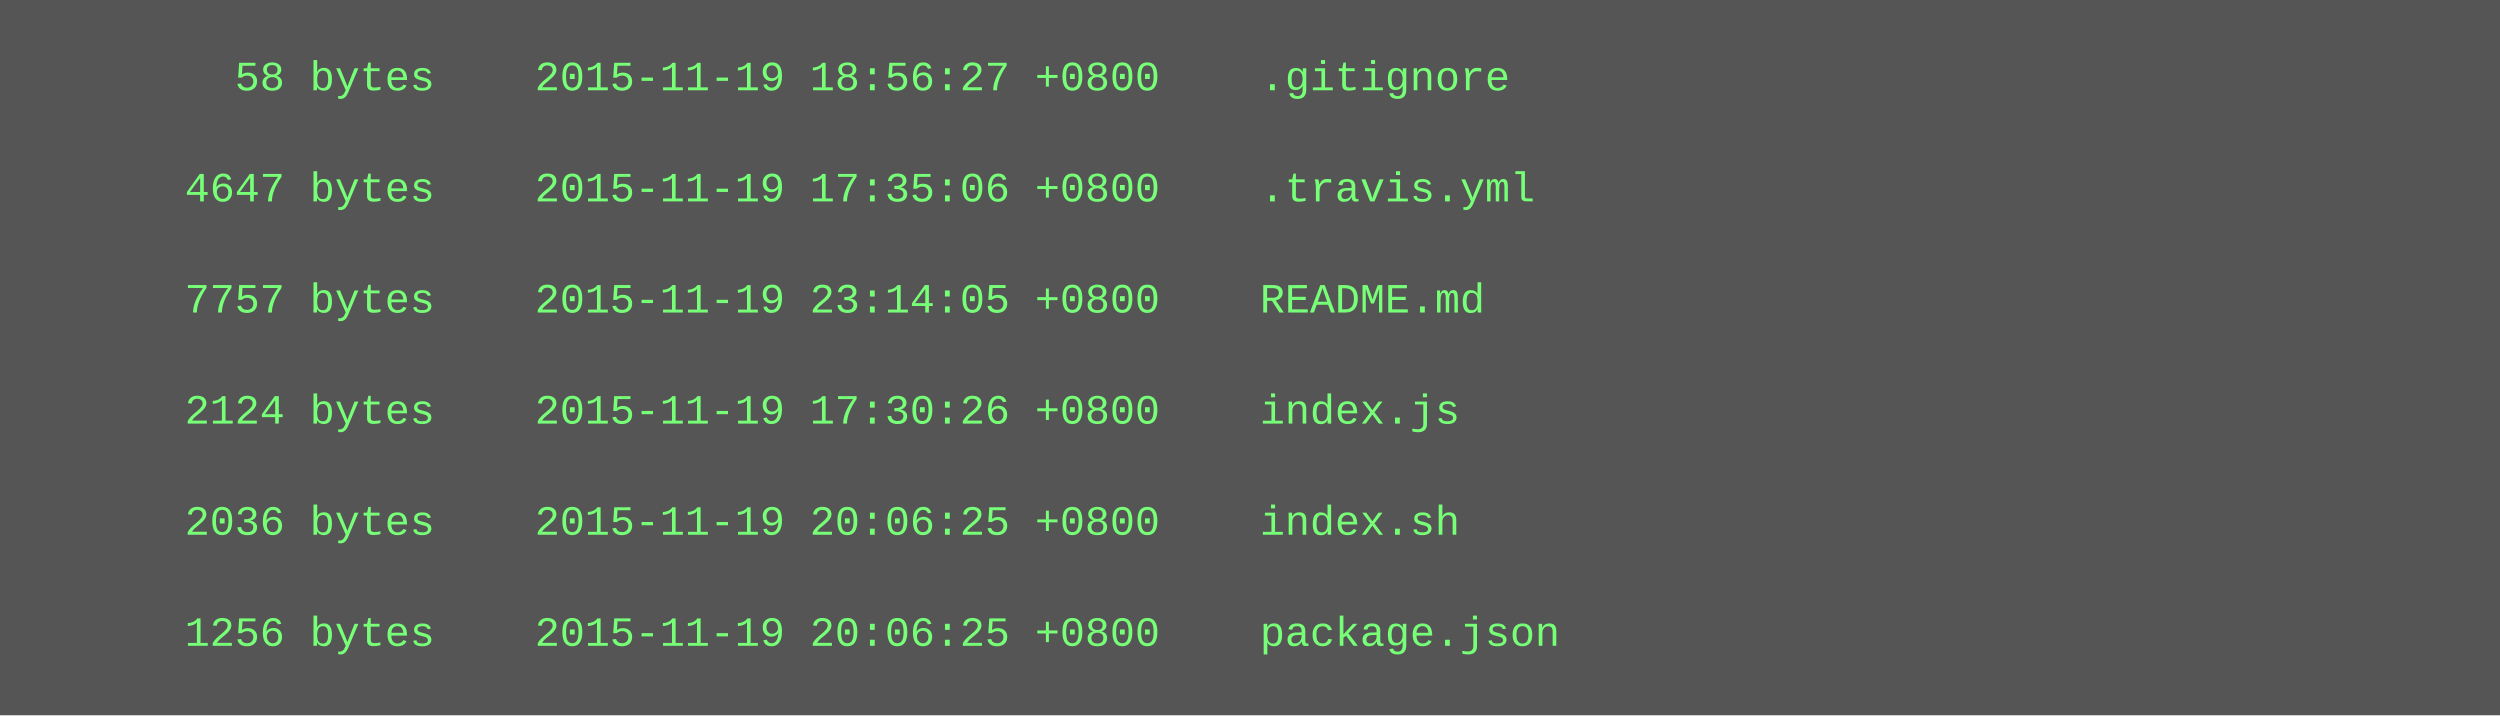
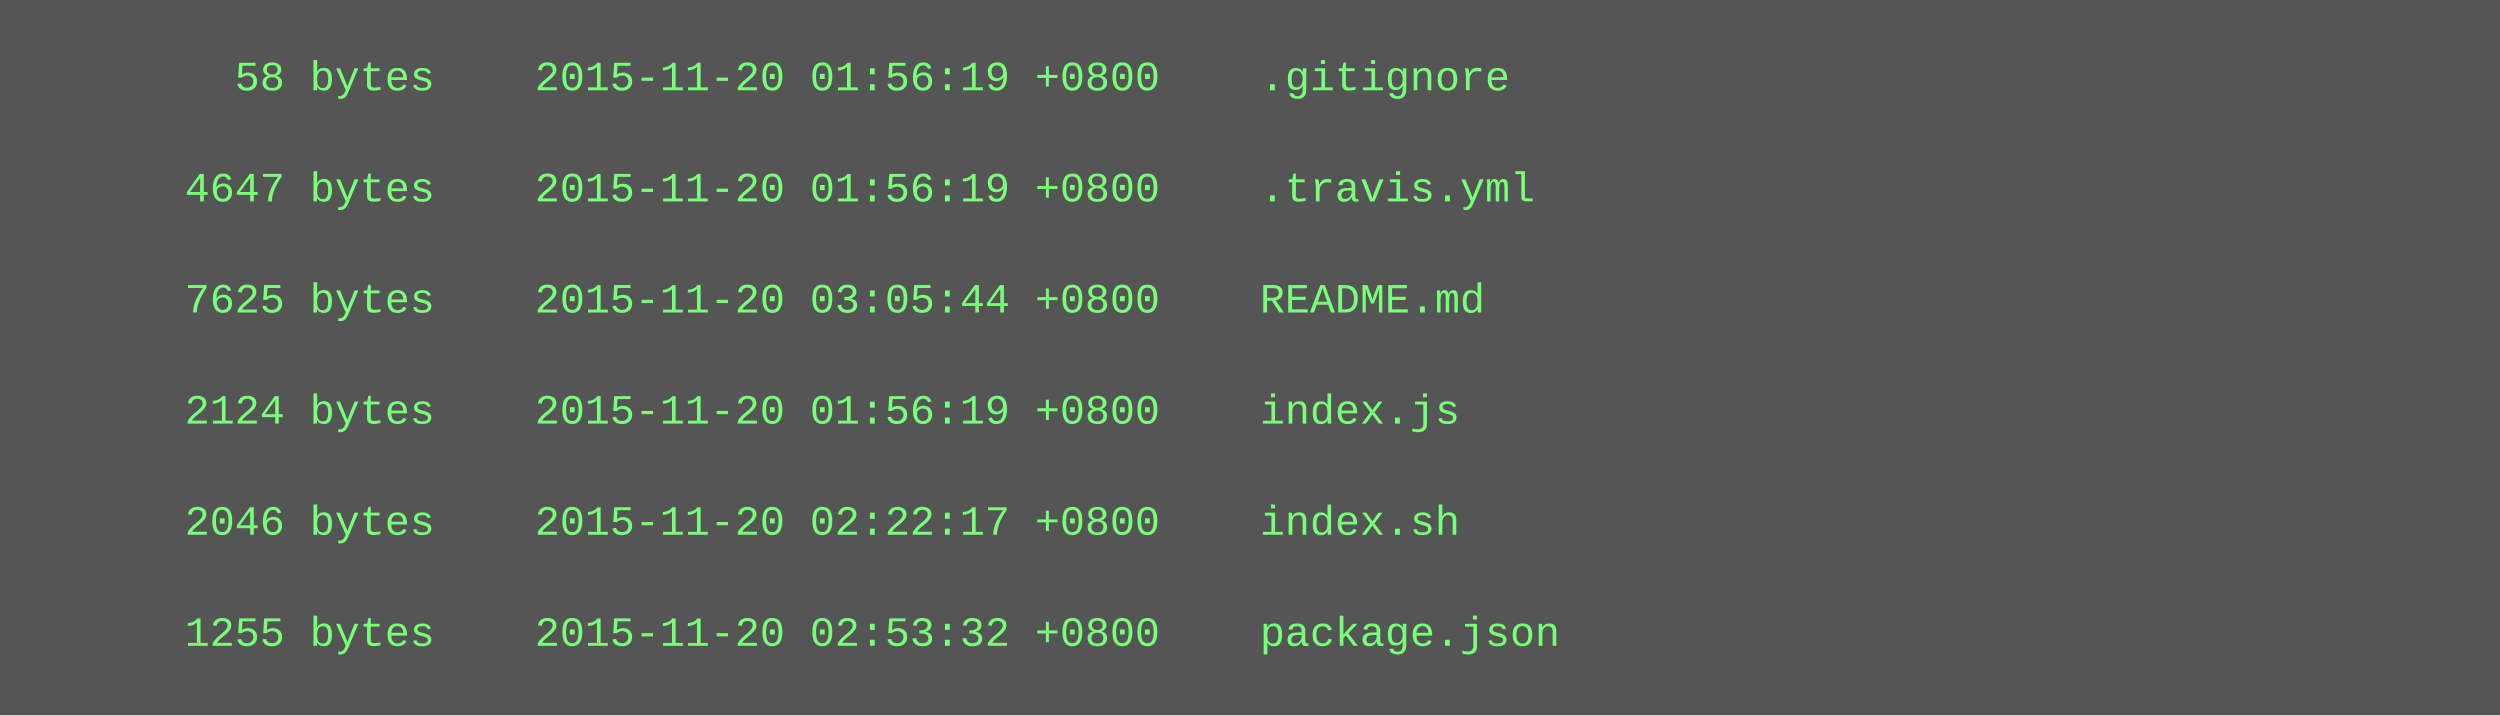
<svg xmlns="http://www.w3.org/2000/svg" height="206" width="720">
  <rect height="206" fill="#555" width="720" />
  <text fill="#7f7" font-family="Courier New" font-size="12" xml:space="preserve">
-     <tspan x="10" y="26">        58 bytes    2015-11-19 18:56:27 +0800    .gitignore</tspan>
+     <tspan x="10" y="26">        58 bytes    2015-11-20 01:56:19 +0800    .gitignore</tspan>
    <tspan x="10" y="42" />
-     <tspan x="10" y="58">      4647 bytes    2015-11-19 17:35:06 +0800    .travis.yml</tspan>
+     <tspan x="10" y="58">      4647 bytes    2015-11-20 01:56:19 +0800    .travis.yml</tspan>
    <tspan x="10" y="74" />
-     <tspan x="10" y="90">      7757 bytes    2015-11-19 23:14:05 +0800    README.md</tspan>
+     <tspan x="10" y="90">      7625 bytes    2015-11-20 03:05:44 +0800    README.md</tspan>
    <tspan x="10" y="106" />
-     <tspan x="10" y="122">      2124 bytes    2015-11-19 17:30:26 +0800    index.js</tspan>
+     <tspan x="10" y="122">      2124 bytes    2015-11-20 01:56:19 +0800    index.js</tspan>
    <tspan x="10" y="138" />
-     <tspan x="10" y="154">      2036 bytes    2015-11-19 20:06:25 +0800    index.sh</tspan>
+     <tspan x="10" y="154">      2046 bytes    2015-11-20 02:22:17 +0800    index.sh</tspan>
    <tspan x="10" y="170" />
-     <tspan x="10" y="186">      1256 bytes    2015-11-19 20:06:25 +0800    package.json</tspan>
+     <tspan x="10" y="186">      1255 bytes    2015-11-20 02:53:32 +0800    package.json</tspan>
  </text>
</svg>
